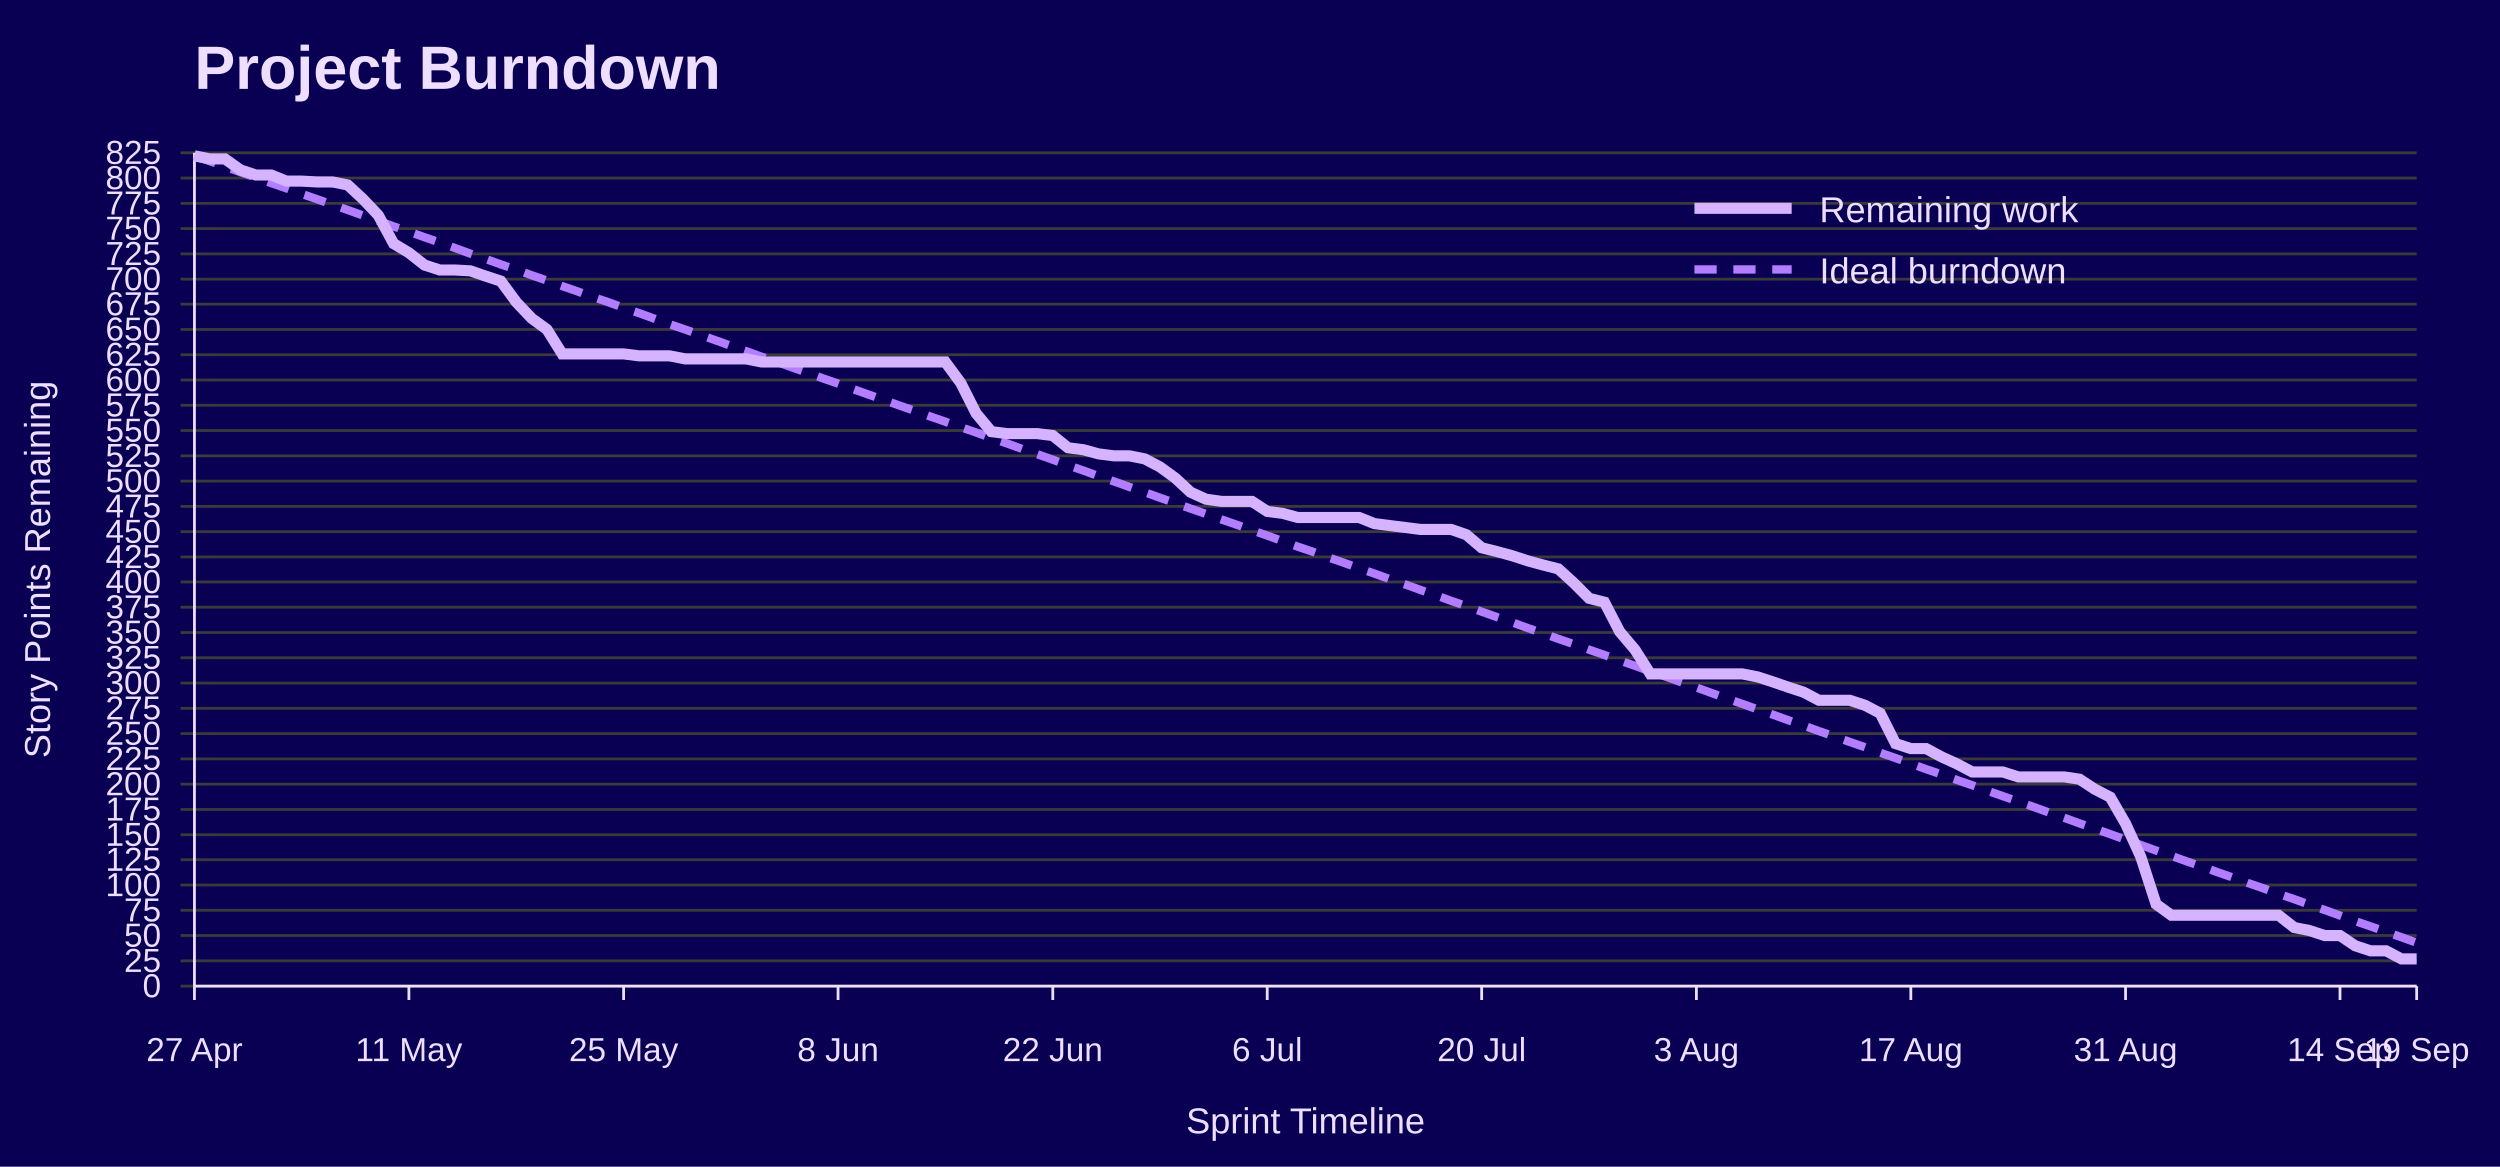
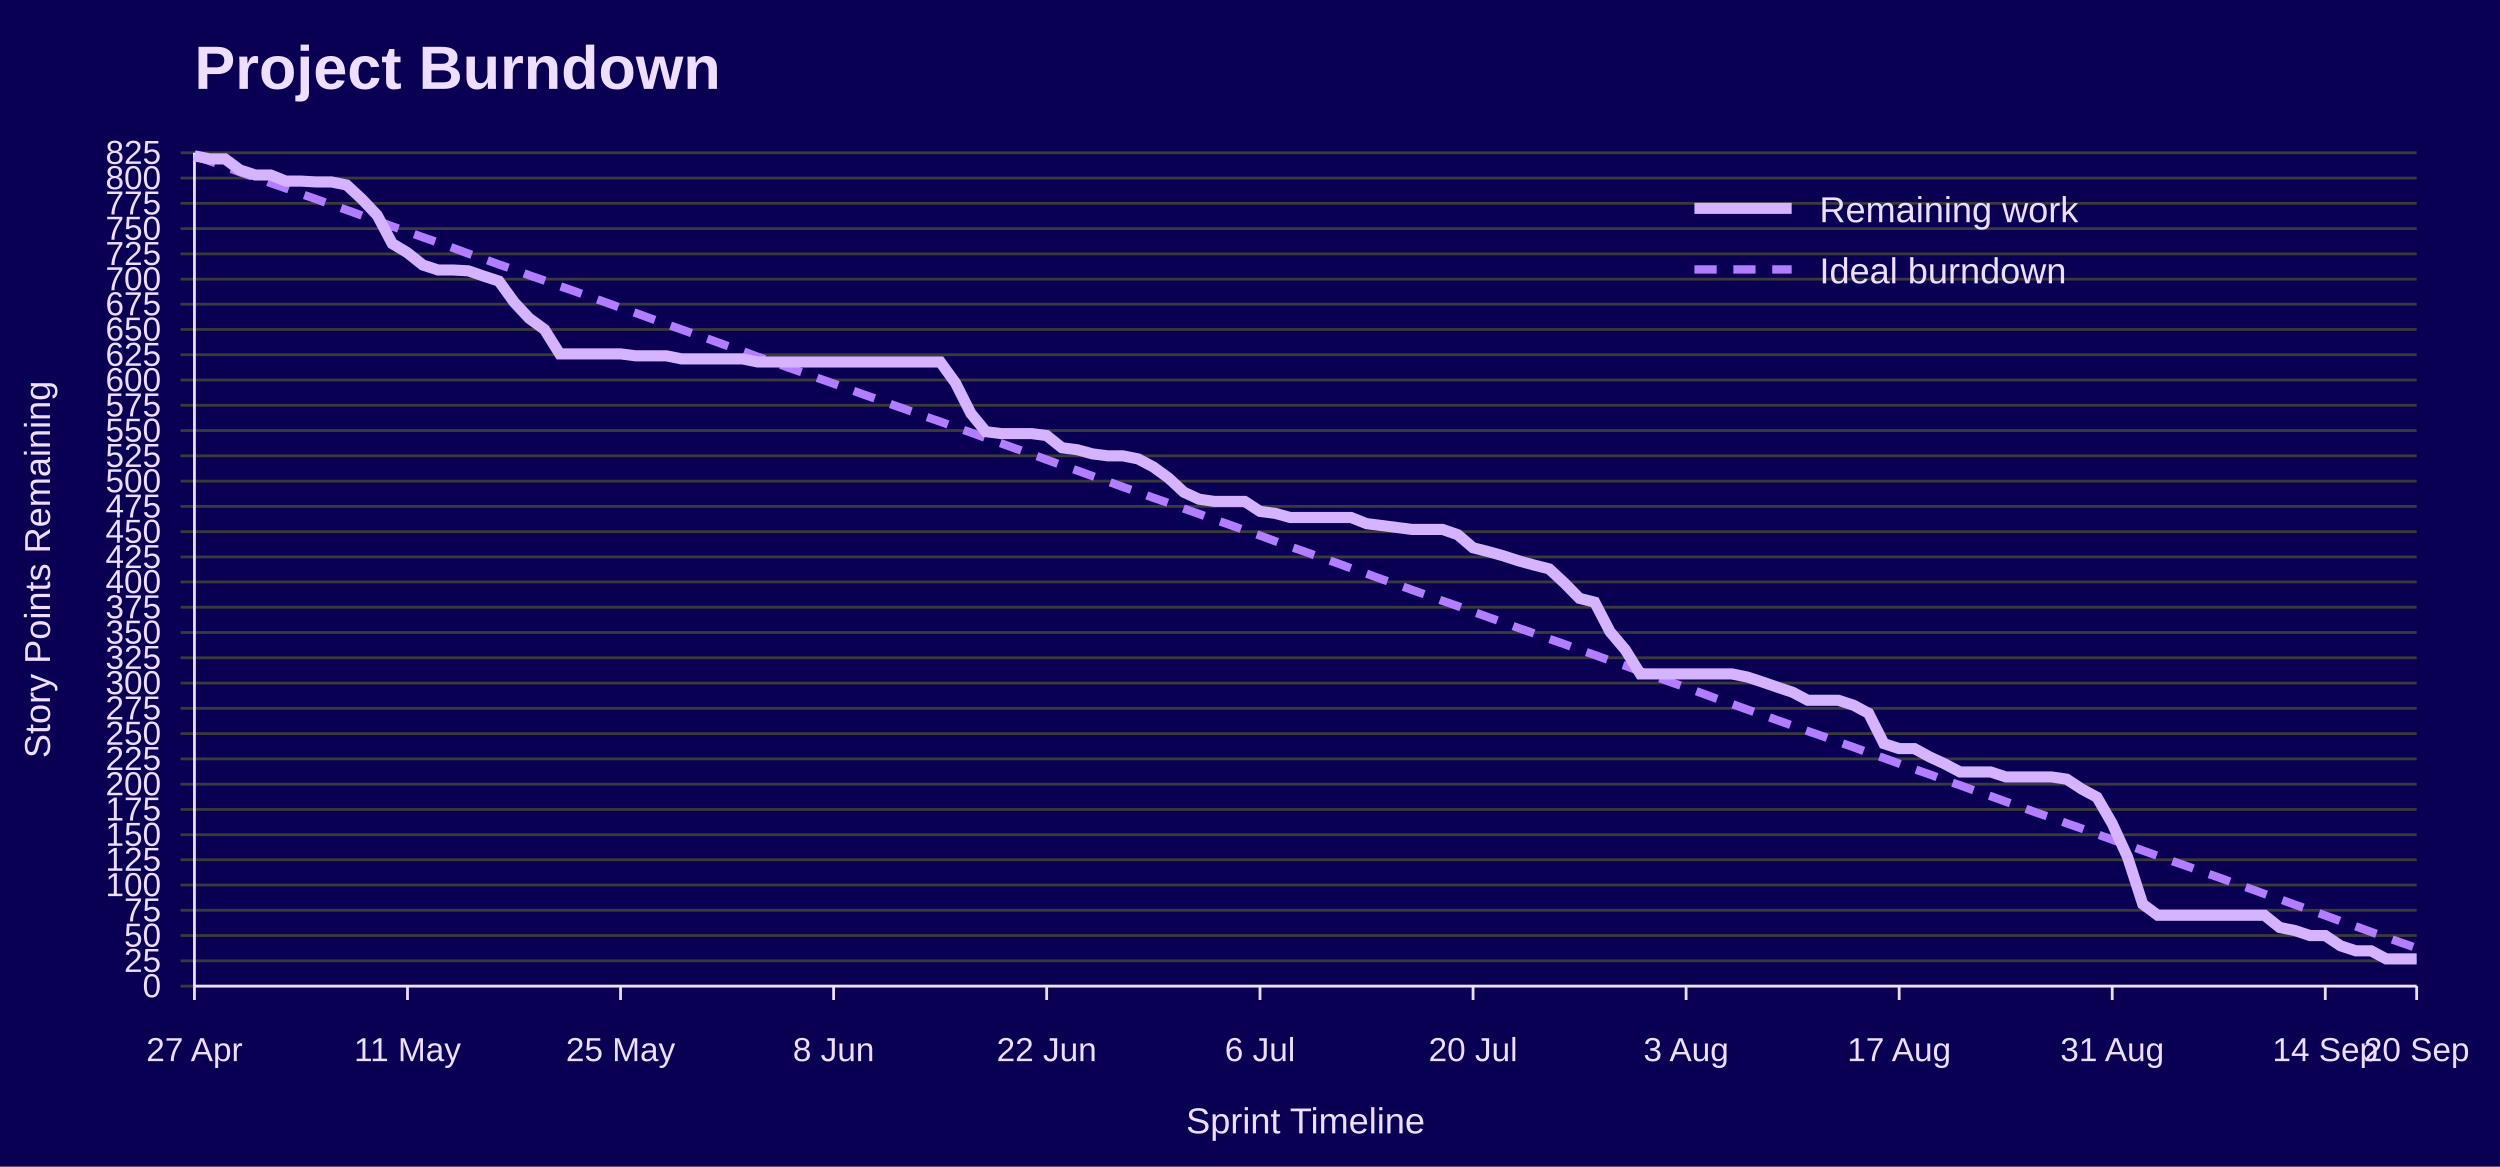
<svg xmlns="http://www.w3.org/2000/svg" width="900" height="420" viewBox="0 0 900 420" role="img" aria-labelledby="title desc">
  <rect width="100%" height="100%" fill="#090054" />
  <text x="70" y="32" font-family="Jost, Arial, Helvetica, sans-serif" font-size="22" font-weight="700" fill="#EEDEFF">Project Burndown</text>
  <line x1="65" y1="355.0" x2="870" y2="355.0" stroke="#3A3A3A" />
  <text x="58" y="359.0" font-family="Overpass, Arial, Helvetica, sans-serif" font-size="12" text-anchor="end" fill="#EEDEFF">0</text>
  <line x1="65" y1="345.9" x2="870" y2="345.9" stroke="#3A3A3A" />
  <text x="58" y="349.9" font-family="Overpass, Arial, Helvetica, sans-serif" font-size="12" text-anchor="end" fill="#EEDEFF">25</text>
  <line x1="65" y1="336.8" x2="870" y2="336.8" stroke="#3A3A3A" />
  <text x="58" y="340.8" font-family="Overpass, Arial, Helvetica, sans-serif" font-size="12" text-anchor="end" fill="#EEDEFF">50</text>
  <line x1="65" y1="327.7" x2="870" y2="327.7" stroke="#3A3A3A" />
  <text x="58" y="331.7" font-family="Overpass, Arial, Helvetica, sans-serif" font-size="12" text-anchor="end" fill="#EEDEFF">75</text>
  <line x1="65" y1="318.6" x2="870" y2="318.6" stroke="#3A3A3A" />
  <text x="58" y="322.6" font-family="Overpass, Arial, Helvetica, sans-serif" font-size="12" text-anchor="end" fill="#EEDEFF">100</text>
  <line x1="65" y1="309.5" x2="870" y2="309.5" stroke="#3A3A3A" />
  <text x="58" y="313.5" font-family="Overpass, Arial, Helvetica, sans-serif" font-size="12" text-anchor="end" fill="#EEDEFF">125</text>
  <line x1="65" y1="300.5" x2="870" y2="300.5" stroke="#3A3A3A" />
  <text x="58" y="304.5" font-family="Overpass, Arial, Helvetica, sans-serif" font-size="12" text-anchor="end" fill="#EEDEFF">150</text>
  <line x1="65" y1="291.4" x2="870" y2="291.4" stroke="#3A3A3A" />
  <text x="58" y="295.4" font-family="Overpass, Arial, Helvetica, sans-serif" font-size="12" text-anchor="end" fill="#EEDEFF">175</text>
  <line x1="65" y1="282.3" x2="870" y2="282.3" stroke="#3A3A3A" />
  <text x="58" y="286.3" font-family="Overpass, Arial, Helvetica, sans-serif" font-size="12" text-anchor="end" fill="#EEDEFF">200</text>
  <line x1="65" y1="273.2" x2="870" y2="273.2" stroke="#3A3A3A" />
  <text x="58" y="277.2" font-family="Overpass, Arial, Helvetica, sans-serif" font-size="12" text-anchor="end" fill="#EEDEFF">225</text>
  <line x1="65" y1="264.1" x2="870" y2="264.1" stroke="#3A3A3A" />
  <text x="58" y="268.1" font-family="Overpass, Arial, Helvetica, sans-serif" font-size="12" text-anchor="end" fill="#EEDEFF">250</text>
  <line x1="65" y1="255.0" x2="870" y2="255.0" stroke="#3A3A3A" />
  <text x="58" y="259.0" font-family="Overpass, Arial, Helvetica, sans-serif" font-size="12" text-anchor="end" fill="#EEDEFF">275</text>
  <line x1="65" y1="245.9" x2="870" y2="245.9" stroke="#3A3A3A" />
  <text x="58" y="249.9" font-family="Overpass, Arial, Helvetica, sans-serif" font-size="12" text-anchor="end" fill="#EEDEFF">300</text>
  <line x1="65" y1="236.8" x2="870" y2="236.8" stroke="#3A3A3A" />
  <text x="58" y="240.8" font-family="Overpass, Arial, Helvetica, sans-serif" font-size="12" text-anchor="end" fill="#EEDEFF">325</text>
  <line x1="65" y1="227.7" x2="870" y2="227.7" stroke="#3A3A3A" />
  <text x="58" y="231.7" font-family="Overpass, Arial, Helvetica, sans-serif" font-size="12" text-anchor="end" fill="#EEDEFF">350</text>
  <line x1="65" y1="218.6" x2="870" y2="218.6" stroke="#3A3A3A" />
  <text x="58" y="222.6" font-family="Overpass, Arial, Helvetica, sans-serif" font-size="12" text-anchor="end" fill="#EEDEFF">375</text>
  <line x1="65" y1="209.5" x2="870" y2="209.5" stroke="#3A3A3A" />
  <text x="58" y="213.5" font-family="Overpass, Arial, Helvetica, sans-serif" font-size="12" text-anchor="end" fill="#EEDEFF">400</text>
  <line x1="65" y1="200.5" x2="870" y2="200.5" stroke="#3A3A3A" />
  <text x="58" y="204.5" font-family="Overpass, Arial, Helvetica, sans-serif" font-size="12" text-anchor="end" fill="#EEDEFF">425</text>
  <line x1="65" y1="191.4" x2="870" y2="191.4" stroke="#3A3A3A" />
  <text x="58" y="195.4" font-family="Overpass, Arial, Helvetica, sans-serif" font-size="12" text-anchor="end" fill="#EEDEFF">450</text>
  <line x1="65" y1="182.3" x2="870" y2="182.3" stroke="#3A3A3A" />
  <text x="58" y="186.3" font-family="Overpass, Arial, Helvetica, sans-serif" font-size="12" text-anchor="end" fill="#EEDEFF">475</text>
  <line x1="65" y1="173.2" x2="870" y2="173.2" stroke="#3A3A3A" />
  <text x="58" y="177.2" font-family="Overpass, Arial, Helvetica, sans-serif" font-size="12" text-anchor="end" fill="#EEDEFF">500</text>
  <line x1="65" y1="164.1" x2="870" y2="164.1" stroke="#3A3A3A" />
  <text x="58" y="168.1" font-family="Overpass, Arial, Helvetica, sans-serif" font-size="12" text-anchor="end" fill="#EEDEFF">525</text>
  <line x1="65" y1="155.0" x2="870" y2="155.0" stroke="#3A3A3A" />
  <text x="58" y="159.0" font-family="Overpass, Arial, Helvetica, sans-serif" font-size="12" text-anchor="end" fill="#EEDEFF">550</text>
  <line x1="65" y1="145.9" x2="870" y2="145.9" stroke="#3A3A3A" />
  <text x="58" y="149.9" font-family="Overpass, Arial, Helvetica, sans-serif" font-size="12" text-anchor="end" fill="#EEDEFF">575</text>
  <line x1="65" y1="136.8" x2="870" y2="136.8" stroke="#3A3A3A" />
  <text x="58" y="140.8" font-family="Overpass, Arial, Helvetica, sans-serif" font-size="12" text-anchor="end" fill="#EEDEFF">600</text>
  <line x1="65" y1="127.7" x2="870" y2="127.7" stroke="#3A3A3A" />
  <text x="58" y="131.7" font-family="Overpass, Arial, Helvetica, sans-serif" font-size="12" text-anchor="end" fill="#EEDEFF">625</text>
  <line x1="65" y1="118.6" x2="870" y2="118.6" stroke="#3A3A3A" />
  <text x="58" y="122.6" font-family="Overpass, Arial, Helvetica, sans-serif" font-size="12" text-anchor="end" fill="#EEDEFF">650</text>
  <line x1="65" y1="109.5" x2="870" y2="109.5" stroke="#3A3A3A" />
  <text x="58" y="113.5" font-family="Overpass, Arial, Helvetica, sans-serif" font-size="12" text-anchor="end" fill="#EEDEFF">675</text>
  <line x1="65" y1="100.5" x2="870" y2="100.5" stroke="#3A3A3A" />
  <text x="58" y="104.5" font-family="Overpass, Arial, Helvetica, sans-serif" font-size="12" text-anchor="end" fill="#EEDEFF">700</text>
  <line x1="65" y1="91.4" x2="870" y2="91.4" stroke="#3A3A3A" />
  <text x="58" y="95.4" font-family="Overpass, Arial, Helvetica, sans-serif" font-size="12" text-anchor="end" fill="#EEDEFF">725</text>
  <line x1="65" y1="82.3" x2="870" y2="82.3" stroke="#3A3A3A" />
  <text x="58" y="86.3" font-family="Overpass, Arial, Helvetica, sans-serif" font-size="12" text-anchor="end" fill="#EEDEFF">750</text>
  <line x1="65" y1="73.2" x2="870" y2="73.2" stroke="#3A3A3A" />
  <text x="58" y="77.2" font-family="Overpass, Arial, Helvetica, sans-serif" font-size="12" text-anchor="end" fill="#EEDEFF">775</text>
  <line x1="65" y1="64.1" x2="870" y2="64.1" stroke="#3A3A3A" />
  <text x="58" y="68.1" font-family="Overpass, Arial, Helvetica, sans-serif" font-size="12" text-anchor="end" fill="#EEDEFF">800</text>
  <line x1="65" y1="55.0" x2="870" y2="55.0" stroke="#3A3A3A" />
  <text x="58" y="59.0" font-family="Overpass, Arial, Helvetica, sans-serif" font-size="12" text-anchor="end" fill="#EEDEFF">825</text>
  <line x1="70.0" y1="355" x2="70.0" y2="360" stroke="#EEDEFF" />
  <text x="70.0" y="382" font-family="Overpass, Arial, Helvetica, sans-serif" font-size="12" text-anchor="middle" fill="#EEDEFF">27 Apr</text>
-   <line x1="147.2" y1="355" x2="147.2" y2="360" stroke="#EEDEFF" />
-   <text x="147.2" y="382" font-family="Overpass, Arial, Helvetica, sans-serif" font-size="12" text-anchor="middle" fill="#EEDEFF">11 May</text>
-   <line x1="224.5" y1="355" x2="224.5" y2="360" stroke="#EEDEFF" />
-   <text x="224.5" y="382" font-family="Overpass, Arial, Helvetica, sans-serif" font-size="12" text-anchor="middle" fill="#EEDEFF">25 May</text>
-   <line x1="301.7" y1="355" x2="301.7" y2="360" stroke="#EEDEFF" />
-   <text x="301.7" y="382" font-family="Overpass, Arial, Helvetica, sans-serif" font-size="12" text-anchor="middle" fill="#EEDEFF">8 Jun</text>
-   <line x1="379.0" y1="355" x2="379.0" y2="360" stroke="#EEDEFF" />
-   <text x="379.0" y="382" font-family="Overpass, Arial, Helvetica, sans-serif" font-size="12" text-anchor="middle" fill="#EEDEFF">22 Jun</text>
-   <line x1="456.2" y1="355" x2="456.2" y2="360" stroke="#EEDEFF" />
-   <text x="456.2" y="382" font-family="Overpass, Arial, Helvetica, sans-serif" font-size="12" text-anchor="middle" fill="#EEDEFF">6 Jul</text>
-   <line x1="533.4" y1="355" x2="533.4" y2="360" stroke="#EEDEFF" />
-   <text x="533.4" y="382" font-family="Overpass, Arial, Helvetica, sans-serif" font-size="12" text-anchor="middle" fill="#EEDEFF">20 Jul</text>
-   <line x1="610.7" y1="355" x2="610.7" y2="360" stroke="#EEDEFF" />
-   <text x="610.7" y="382" font-family="Overpass, Arial, Helvetica, sans-serif" font-size="12" text-anchor="middle" fill="#EEDEFF">3 Aug</text>
-   <line x1="687.9" y1="355" x2="687.9" y2="360" stroke="#EEDEFF" />
-   <text x="687.9" y="382" font-family="Overpass, Arial, Helvetica, sans-serif" font-size="12" text-anchor="middle" fill="#EEDEFF">17 Aug</text>
-   <line x1="765.2" y1="355" x2="765.2" y2="360" stroke="#EEDEFF" />
-   <text x="765.2" y="382" font-family="Overpass, Arial, Helvetica, sans-serif" font-size="12" text-anchor="middle" fill="#EEDEFF">31 Aug</text>
-   <line x1="842.4" y1="355" x2="842.4" y2="360" stroke="#EEDEFF" />
-   <text x="842.4" y="382" font-family="Overpass, Arial, Helvetica, sans-serif" font-size="12" text-anchor="middle" fill="#EEDEFF">14 Sep</text>
+   <line x1="146.7" y1="355" x2="146.7" y2="360" stroke="#EEDEFF" />
+   <text x="146.7" y="382" font-family="Overpass, Arial, Helvetica, sans-serif" font-size="12" text-anchor="middle" fill="#EEDEFF">11 May</text>
+   <line x1="223.4" y1="355" x2="223.4" y2="360" stroke="#EEDEFF" />
+   <text x="223.4" y="382" font-family="Overpass, Arial, Helvetica, sans-serif" font-size="12" text-anchor="middle" fill="#EEDEFF">25 May</text>
+   <line x1="300.1" y1="355" x2="300.1" y2="360" stroke="#EEDEFF" />
+   <text x="300.1" y="382" font-family="Overpass, Arial, Helvetica, sans-serif" font-size="12" text-anchor="middle" fill="#EEDEFF">8 Jun</text>
+   <line x1="376.8" y1="355" x2="376.8" y2="360" stroke="#EEDEFF" />
+   <text x="376.8" y="382" font-family="Overpass, Arial, Helvetica, sans-serif" font-size="12" text-anchor="middle" fill="#EEDEFF">22 Jun</text>
+   <line x1="453.6" y1="355" x2="453.6" y2="360" stroke="#EEDEFF" />
+   <text x="453.6" y="382" font-family="Overpass, Arial, Helvetica, sans-serif" font-size="12" text-anchor="middle" fill="#EEDEFF">6 Jul</text>
+   <line x1="530.3" y1="355" x2="530.3" y2="360" stroke="#EEDEFF" />
+   <text x="530.3" y="382" font-family="Overpass, Arial, Helvetica, sans-serif" font-size="12" text-anchor="middle" fill="#EEDEFF">20 Jul</text>
+   <line x1="607.0" y1="355" x2="607.0" y2="360" stroke="#EEDEFF" />
+   <text x="607.0" y="382" font-family="Overpass, Arial, Helvetica, sans-serif" font-size="12" text-anchor="middle" fill="#EEDEFF">3 Aug</text>
+   <line x1="683.7" y1="355" x2="683.7" y2="360" stroke="#EEDEFF" />
+   <text x="683.7" y="382" font-family="Overpass, Arial, Helvetica, sans-serif" font-size="12" text-anchor="middle" fill="#EEDEFF">17 Aug</text>
+   <line x1="760.4" y1="355" x2="760.4" y2="360" stroke="#EEDEFF" />
+   <text x="760.4" y="382" font-family="Overpass, Arial, Helvetica, sans-serif" font-size="12" text-anchor="middle" fill="#EEDEFF">31 Aug</text>
+   <line x1="837.1" y1="355" x2="837.1" y2="360" stroke="#EEDEFF" />
+   <text x="837.1" y="382" font-family="Overpass, Arial, Helvetica, sans-serif" font-size="12" text-anchor="middle" fill="#EEDEFF">14 Sep</text>
  <line x1="870.0" y1="355" x2="870.0" y2="360" stroke="#EEDEFF" />
-   <text x="870.0" y="382" font-family="Overpass, Arial, Helvetica, sans-serif" font-size="12" text-anchor="middle" fill="#EEDEFF">19 Sep</text>
+   <text x="870.0" y="382" font-family="Overpass, Arial, Helvetica, sans-serif" font-size="12" text-anchor="middle" fill="#EEDEFF">20 Sep</text>
  <line x1="70" y1="55" x2="70" y2="355" stroke="#EEDEFF" />
  <line x1="70" y1="355" x2="870" y2="355" stroke="#EEDEFF" />
  <text x="18" y="205.0" font-family="Overpass, Arial, Helvetica, sans-serif" font-size="13" text-anchor="middle" transform="rotate(-90 18 205.0)" fill="#EEDEFF">Story Points Remaining</text>
  <text x="470.0" y="408" font-family="Overpass, Arial, Helvetica, sans-serif" font-size="13" text-anchor="middle" fill="#EEDEFF">Sprint Timeline</text>
-   <polyline points="70.0,56.1 75.5,58.0 81.0,60.0 86.6,62.0 92.1,63.9 97.6,65.9 103.1,67.8 108.6,69.8 114.1,71.7 119.7,73.7 125.2,75.6 130.7,77.6 136.2,79.5 141.7,81.5 147.2,83.4 152.8,85.4 158.3,87.3 163.8,89.3 169.3,91.3 174.8,93.2 180.3,95.2 185.9,97.1 191.4,99.1 196.9,101.0 202.4,103.0 207.9,104.9 213.4,106.9 219.0,108.8 224.5,110.8 230.0,112.7 235.5,114.7 241.0,116.7 246.6,118.6 252.1,120.6 257.6,122.5 263.1,124.5 268.6,126.4 274.1,128.4 279.7,130.3 285.2,132.3 290.7,134.2 296.2,136.2 301.7,138.1 307.2,140.1 312.8,142.1 318.3,144.0 323.8,146.0 329.3,147.9 334.8,149.9 340.3,151.8 345.9,153.8 351.4,155.7 356.9,157.7 362.4,159.6 367.9,161.6 373.4,163.5 379.0,165.5 384.5,167.5 390.0,169.4 395.5,171.4 401.0,173.3 406.6,175.3 412.1,177.2 417.6,179.2 423.1,181.1 428.6,183.1 434.1,185.0 439.7,187.0 445.2,188.9 450.7,190.9 456.2,192.8 461.7,194.8 467.2,196.8 472.8,198.7 478.3,200.7 483.8,202.6 489.3,204.6 494.8,206.5 500.3,208.5 505.9,210.4 511.4,212.4 516.9,214.3 522.4,216.3 527.9,218.2 533.4,220.2 539.0,222.2 544.5,224.1 550.0,226.1 555.5,228.0 561.0,230.0 566.6,231.9 572.1,233.9 577.6,235.8 583.1,237.8 588.6,239.7 594.1,241.7 599.7,243.6 605.2,245.6 610.7,247.5 616.2,249.5 621.7,251.5 627.2,253.4 632.8,255.4 638.3,257.3 643.8,259.3 649.3,261.2 654.8,263.2 660.3,265.1 665.9,267.1 671.4,269.0 676.9,271.0 682.4,272.9 687.9,274.9 693.4,276.9 699.0,278.8 704.5,280.8 710.0,282.7 715.5,284.7 721.0,286.6 726.6,288.6 732.1,290.5 737.6,292.5 743.1,294.4 748.6,296.4 754.1,298.3 759.7,300.3 765.2,302.3 770.7,304.2 776.2,306.2 781.7,308.1 787.2,310.1 792.8,312.0 798.3,314.0 803.8,315.9 809.3,317.9 814.8,319.8 820.3,321.8 825.9,323.7 831.4,325.7 836.9,327.6 842.4,329.6 847.9,331.6 853.4,333.5 859.0,335.5 864.5,337.4 870.0,339.4" fill="none" stroke="#B37DFF" stroke-width="3" stroke-dasharray="8 6" />
-   <polyline points="70.0,56.1 75.5,57.2 81.0,57.2 86.6,61.2 92.1,63.0 97.6,63.0 103.1,65.2 108.6,65.2 114.1,65.5 119.7,65.5 125.2,66.6 130.7,71.7 136.2,77.5 141.7,87.7 147.2,91.0 152.8,95.4 158.3,97.2 163.8,97.2 169.3,97.5 174.8,99.4 180.3,101.2 185.9,108.8 191.4,114.6 196.9,118.6 202.4,127.4 207.9,127.4 213.4,127.4 219.0,127.4 224.5,127.4 230.0,128.1 235.5,128.1 241.0,128.1 246.6,129.2 252.1,129.2 257.6,129.2 263.1,129.2 268.6,129.2 274.1,130.3 279.7,130.3 285.2,130.3 290.7,130.3 296.2,130.3 301.7,130.3 307.2,130.3 312.8,130.3 318.3,130.3 323.8,130.3 329.3,130.3 334.8,130.3 340.3,130.3 345.9,137.9 351.4,148.8 356.9,155.4 362.4,156.1 367.9,156.1 373.4,156.1 379.0,156.8 384.5,161.2 390.0,161.9 395.5,163.4 401.0,164.1 406.6,164.1 412.1,165.2 417.6,168.1 423.1,172.1 428.6,177.2 434.1,179.7 439.7,180.5 445.2,180.5 450.7,180.5 456.2,184.1 461.7,184.8 467.2,186.3 472.8,186.3 478.3,186.3 483.8,186.3 489.3,186.3 494.8,188.5 500.3,189.2 505.9,189.9 511.4,190.6 516.9,190.6 522.4,190.6 527.9,192.5 533.4,197.2 539.0,198.6 544.5,200.1 550.0,201.9 555.5,203.4 561.0,204.8 566.6,209.9 572.1,215.4 577.6,216.8 583.1,227.4 588.6,233.9 594.1,242.6 599.7,242.6 605.2,242.6 610.7,242.6 616.2,242.6 621.7,242.6 627.2,242.6 632.8,243.7 638.3,245.5 643.8,247.4 649.3,249.2 654.8,252.1 660.3,252.1 665.9,252.1 671.4,253.9 676.9,256.8 682.4,267.7 687.9,269.5 693.4,269.5 699.0,272.5 704.5,275.0 710.0,277.9 715.5,277.9 721.0,277.9 726.6,279.7 732.1,279.7 737.6,279.7 743.1,279.7 748.6,280.5 754.1,284.1 759.7,287.0 765.2,296.5 770.7,308.5 776.2,325.5 781.7,329.5 787.2,329.5 792.8,329.5 798.3,329.5 803.8,329.5 809.3,329.5 814.8,329.5 820.3,329.5 825.9,333.9 831.4,335.0 836.9,336.8 842.4,336.8 847.9,340.5 853.4,342.3 859.0,342.3 864.5,345.2 870.0,345.2" fill="none" stroke="#D6B3FF" stroke-width="4" />
+   <polyline points="70.0,56.1 75.5,58.0 81.0,60.0 86.4,62.0 91.9,63.9 97.4,65.9 102.9,67.8 108.4,69.8 113.8,71.7 119.3,73.7 124.8,75.6 130.3,77.6 135.8,79.5 141.2,81.5 146.7,83.4 152.2,85.4 157.7,87.3 163.2,89.3 168.6,91.3 174.1,93.2 179.6,95.2 185.1,97.1 190.5,99.1 196.0,101.0 201.5,103.0 207.0,104.9 212.5,106.9 217.9,108.8 223.4,110.8 228.9,112.7 234.4,114.7 239.9,116.7 245.3,118.6 250.8,120.6 256.3,122.5 261.8,124.5 267.3,126.4 272.7,128.4 278.2,130.3 283.7,132.3 289.2,134.2 294.7,136.2 300.1,138.1 305.6,140.1 311.1,142.1 316.6,144.0 322.1,146.0 327.5,147.9 333.0,149.9 338.5,151.8 344.0,153.8 349.5,155.7 354.9,157.7 360.4,159.6 365.9,161.6 371.4,163.5 376.8,165.5 382.3,167.5 387.8,169.4 393.3,171.4 398.8,173.3 404.2,175.3 409.7,177.2 415.2,179.2 420.7,181.1 426.2,183.1 431.6,185.0 437.1,187.0 442.6,188.9 448.1,190.9 453.6,192.8 459.0,194.8 464.5,196.8 470.0,198.7 475.5,200.7 481.0,202.6 486.4,204.6 491.9,206.5 497.4,208.5 502.9,210.4 508.4,212.4 513.8,214.3 519.3,216.3 524.8,218.2 530.3,220.2 535.8,222.2 541.2,224.1 546.7,226.1 552.2,228.0 557.7,230.0 563.2,231.9 568.6,233.9 574.1,235.8 579.6,237.8 585.1,239.7 590.5,241.7 596.0,243.6 601.5,245.6 607.0,247.5 612.5,249.5 617.9,251.5 623.4,253.4 628.9,255.4 634.4,257.3 639.9,259.3 645.3,261.2 650.8,263.2 656.3,265.1 661.8,267.1 667.3,269.0 672.7,271.0 678.2,272.9 683.7,274.9 689.2,276.9 694.7,278.8 700.1,280.8 705.6,282.7 711.1,284.7 716.6,286.6 722.1,288.6 727.5,290.5 733.0,292.5 738.5,294.4 744.0,296.4 749.5,298.3 754.9,300.3 760.4,302.3 765.9,304.2 771.4,306.2 776.8,308.1 782.3,310.1 787.8,312.0 793.3,314.0 798.8,315.9 804.2,317.9 809.7,319.8 815.2,321.8 820.7,323.7 826.2,325.7 831.6,327.6 837.1,329.6 842.6,331.6 848.1,333.5 853.6,335.5 859.0,337.4 864.5,339.4 870.0,341.3" fill="none" stroke="#B37DFF" stroke-width="3" stroke-dasharray="8 6" />
+   <polyline points="70.0,56.1 75.5,57.2 81.0,57.2 86.4,61.2 91.9,63.0 97.4,63.0 102.9,65.2 108.4,65.2 113.8,65.5 119.3,65.5 124.8,66.6 130.3,71.7 135.8,77.5 141.2,87.7 146.7,91.0 152.2,95.4 157.7,97.2 163.2,97.2 168.6,97.5 174.1,99.4 179.6,101.2 185.1,108.8 190.5,114.6 196.0,118.6 201.5,127.4 207.0,127.4 212.5,127.4 217.9,127.4 223.4,127.4 228.9,128.1 234.4,128.1 239.9,128.1 245.3,129.2 250.8,129.2 256.3,129.2 261.8,129.2 267.3,129.2 272.7,130.3 278.2,130.3 283.7,130.3 289.2,130.3 294.7,130.3 300.1,130.3 305.6,130.3 311.1,130.3 316.6,130.3 322.1,130.3 327.5,130.3 333.0,130.3 338.5,130.3 344.0,137.9 349.5,148.8 354.9,155.4 360.4,156.1 365.9,156.1 371.4,156.1 376.8,156.8 382.3,161.2 387.8,161.9 393.3,163.4 398.8,164.1 404.2,164.1 409.7,165.2 415.2,168.1 420.7,172.1 426.2,177.2 431.6,179.7 437.1,180.5 442.6,180.5 448.1,180.5 453.6,184.1 459.0,184.8 464.5,186.3 470.0,186.3 475.5,186.3 481.0,186.3 486.4,186.3 491.9,188.5 497.4,189.2 502.9,189.9 508.4,190.6 513.8,190.6 519.3,190.6 524.8,192.5 530.3,197.2 535.8,198.6 541.2,200.1 546.7,201.9 552.2,203.4 557.7,204.8 563.2,209.9 568.6,215.4 574.1,216.8 579.6,227.4 585.1,233.9 590.5,242.6 596.0,242.6 601.5,242.6 607.0,242.6 612.5,242.6 617.9,242.6 623.4,242.6 628.9,243.7 634.4,245.5 639.9,247.4 645.3,249.2 650.8,252.1 656.3,252.1 661.8,252.1 667.3,253.9 672.7,256.8 678.2,267.7 683.7,269.5 689.2,269.5 694.7,272.5 700.1,275.0 705.6,277.9 711.1,277.9 716.6,277.9 722.1,279.7 727.5,279.7 733.0,279.7 738.5,279.7 744.0,280.5 749.5,284.1 754.9,287.0 760.4,296.5 765.9,308.5 771.4,325.5 776.8,329.5 782.3,329.5 787.8,329.5 793.3,329.5 798.8,329.5 804.2,329.5 809.7,329.5 815.2,329.5 820.7,333.9 826.2,335.0 831.6,336.8 837.1,336.8 842.6,340.5 848.1,342.3 853.6,342.3 859.0,345.2 864.5,345.2 870.0,345.2" fill="none" stroke="#D6B3FF" stroke-width="4" />
  <line x1="610" y1="75" x2="645" y2="75" stroke="#D6B3FF" stroke-width="4" />
  <text x="655" y="80" font-family="Overpass, Arial, Helvetica, sans-serif" font-size="13" fill="#EEDEFF">Remaining work</text>
  <line x1="610" y1="97" x2="645" y2="97" stroke="#B37DFF" stroke-width="3" stroke-dasharray="8 6" />
  <text x="655" y="102" font-family="Overpass, Arial, Helvetica, sans-serif" font-size="13" fill="#EEDEFF">Ideal burndown</text>
</svg>
